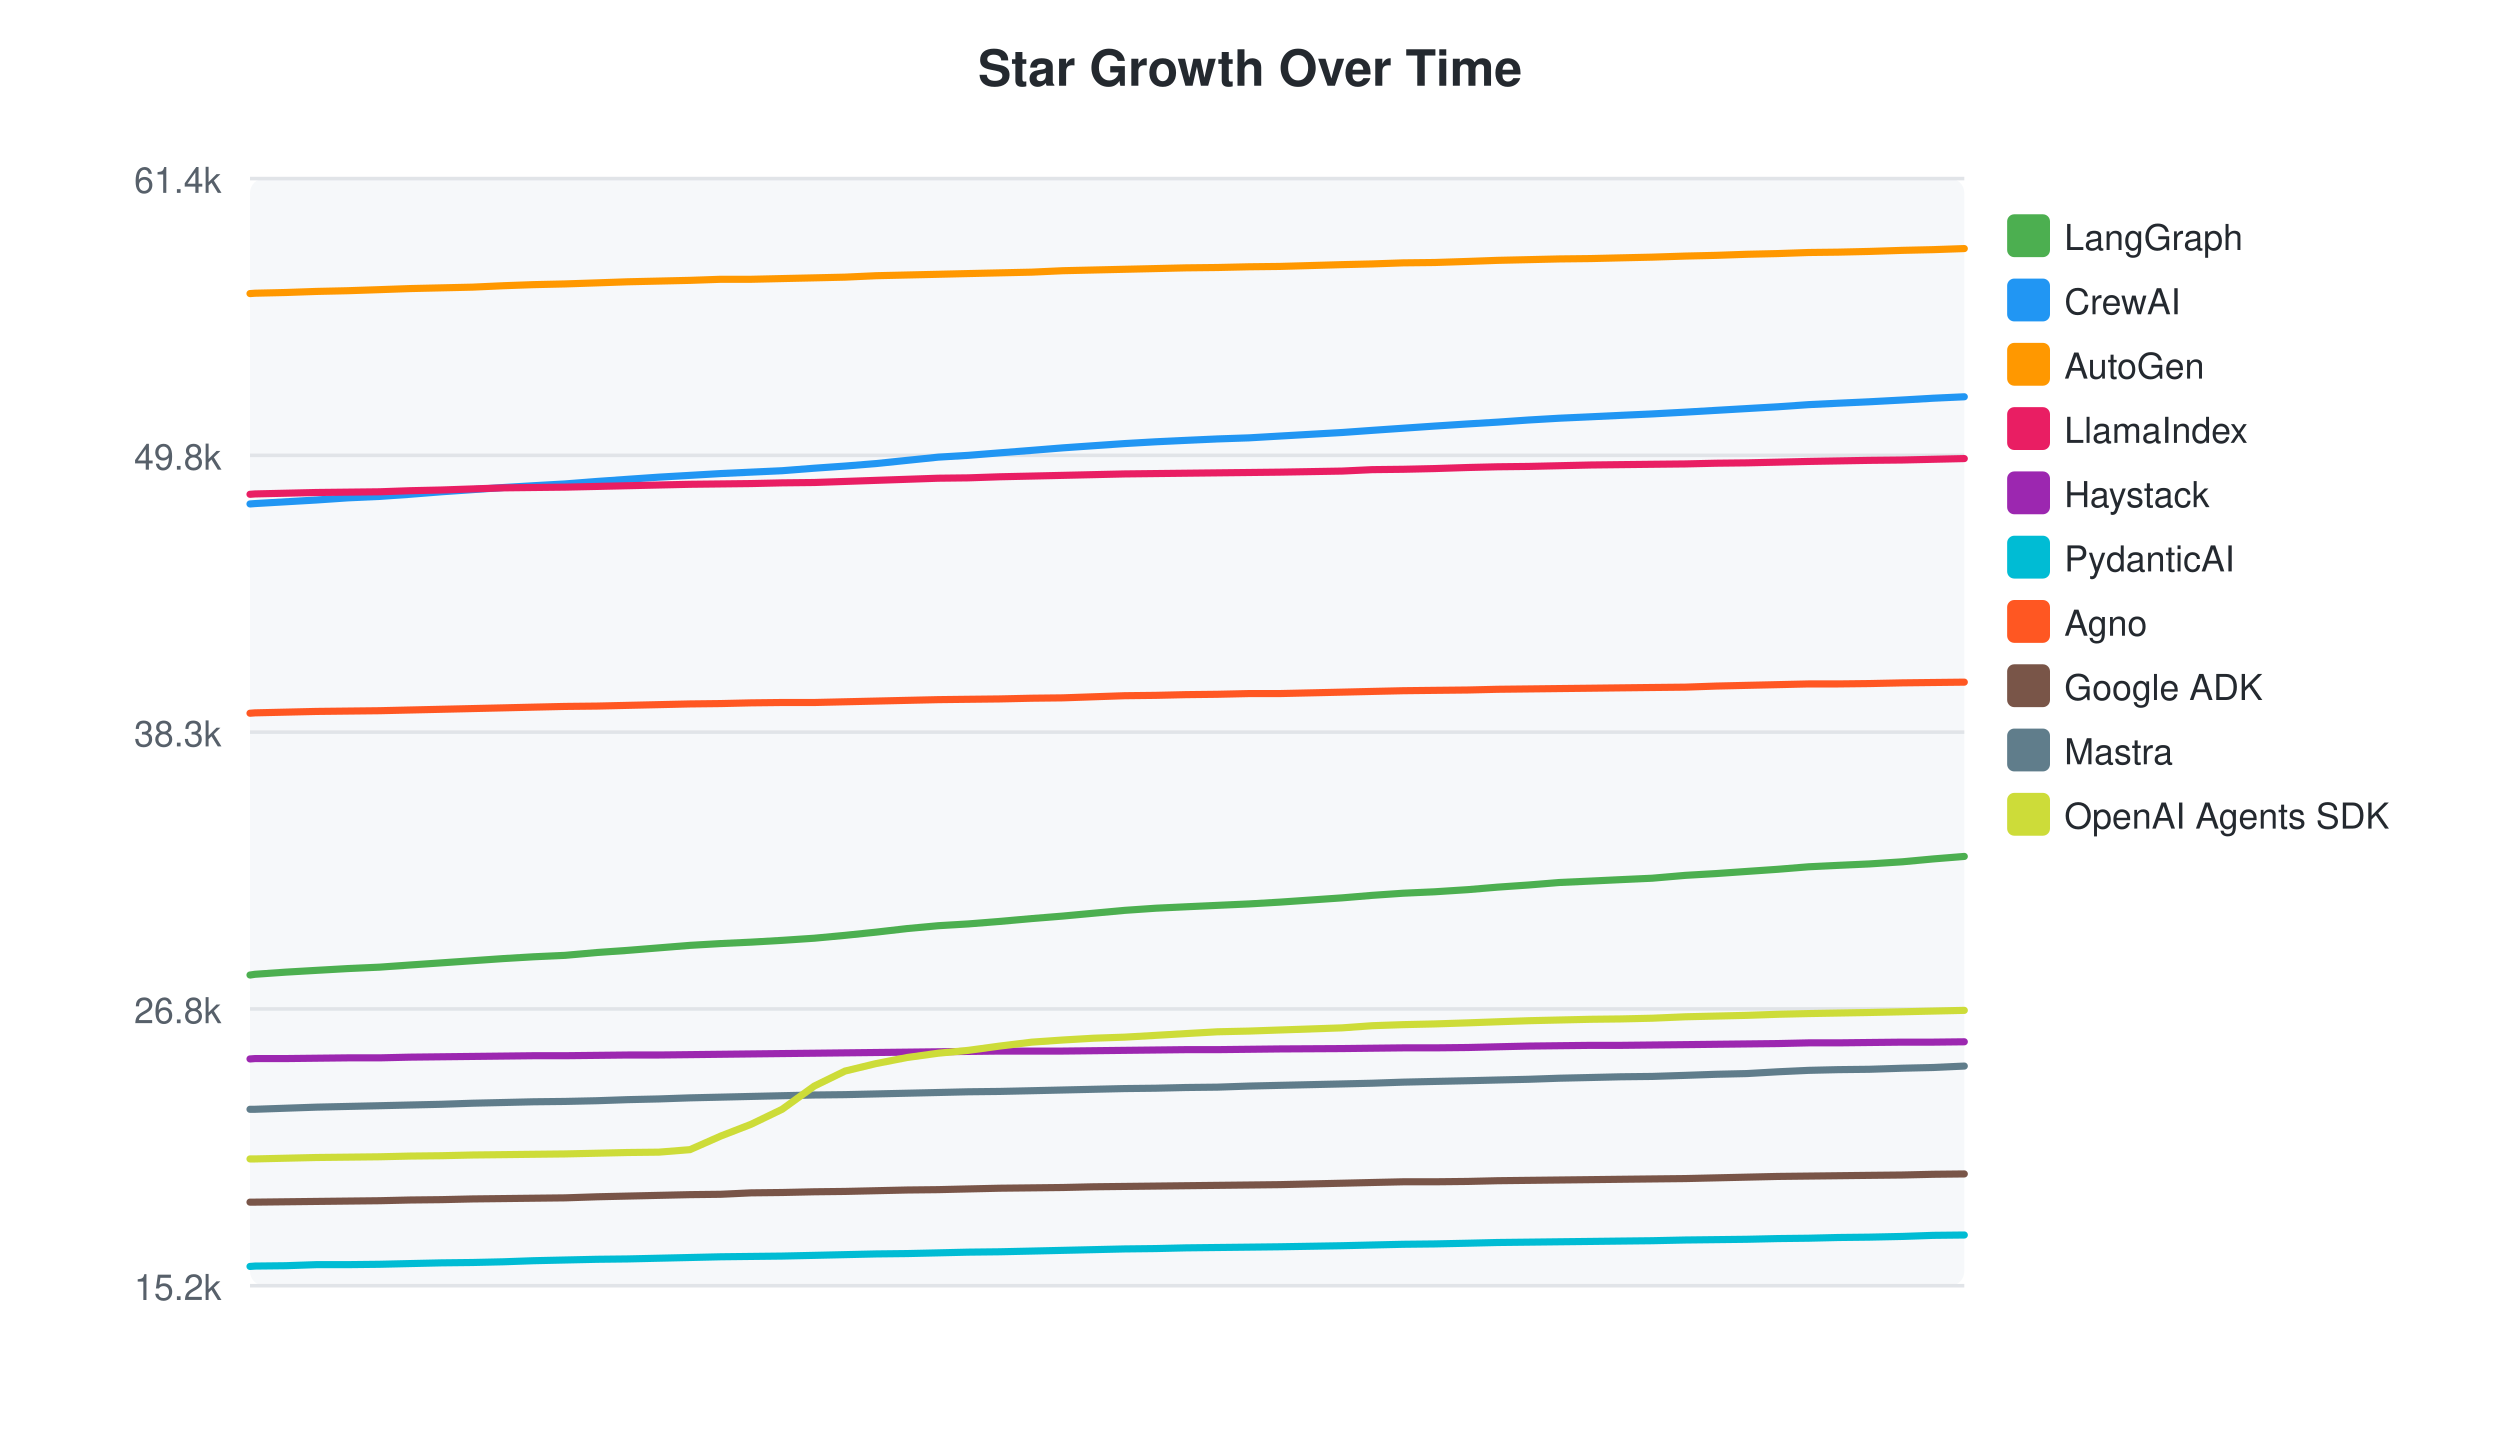
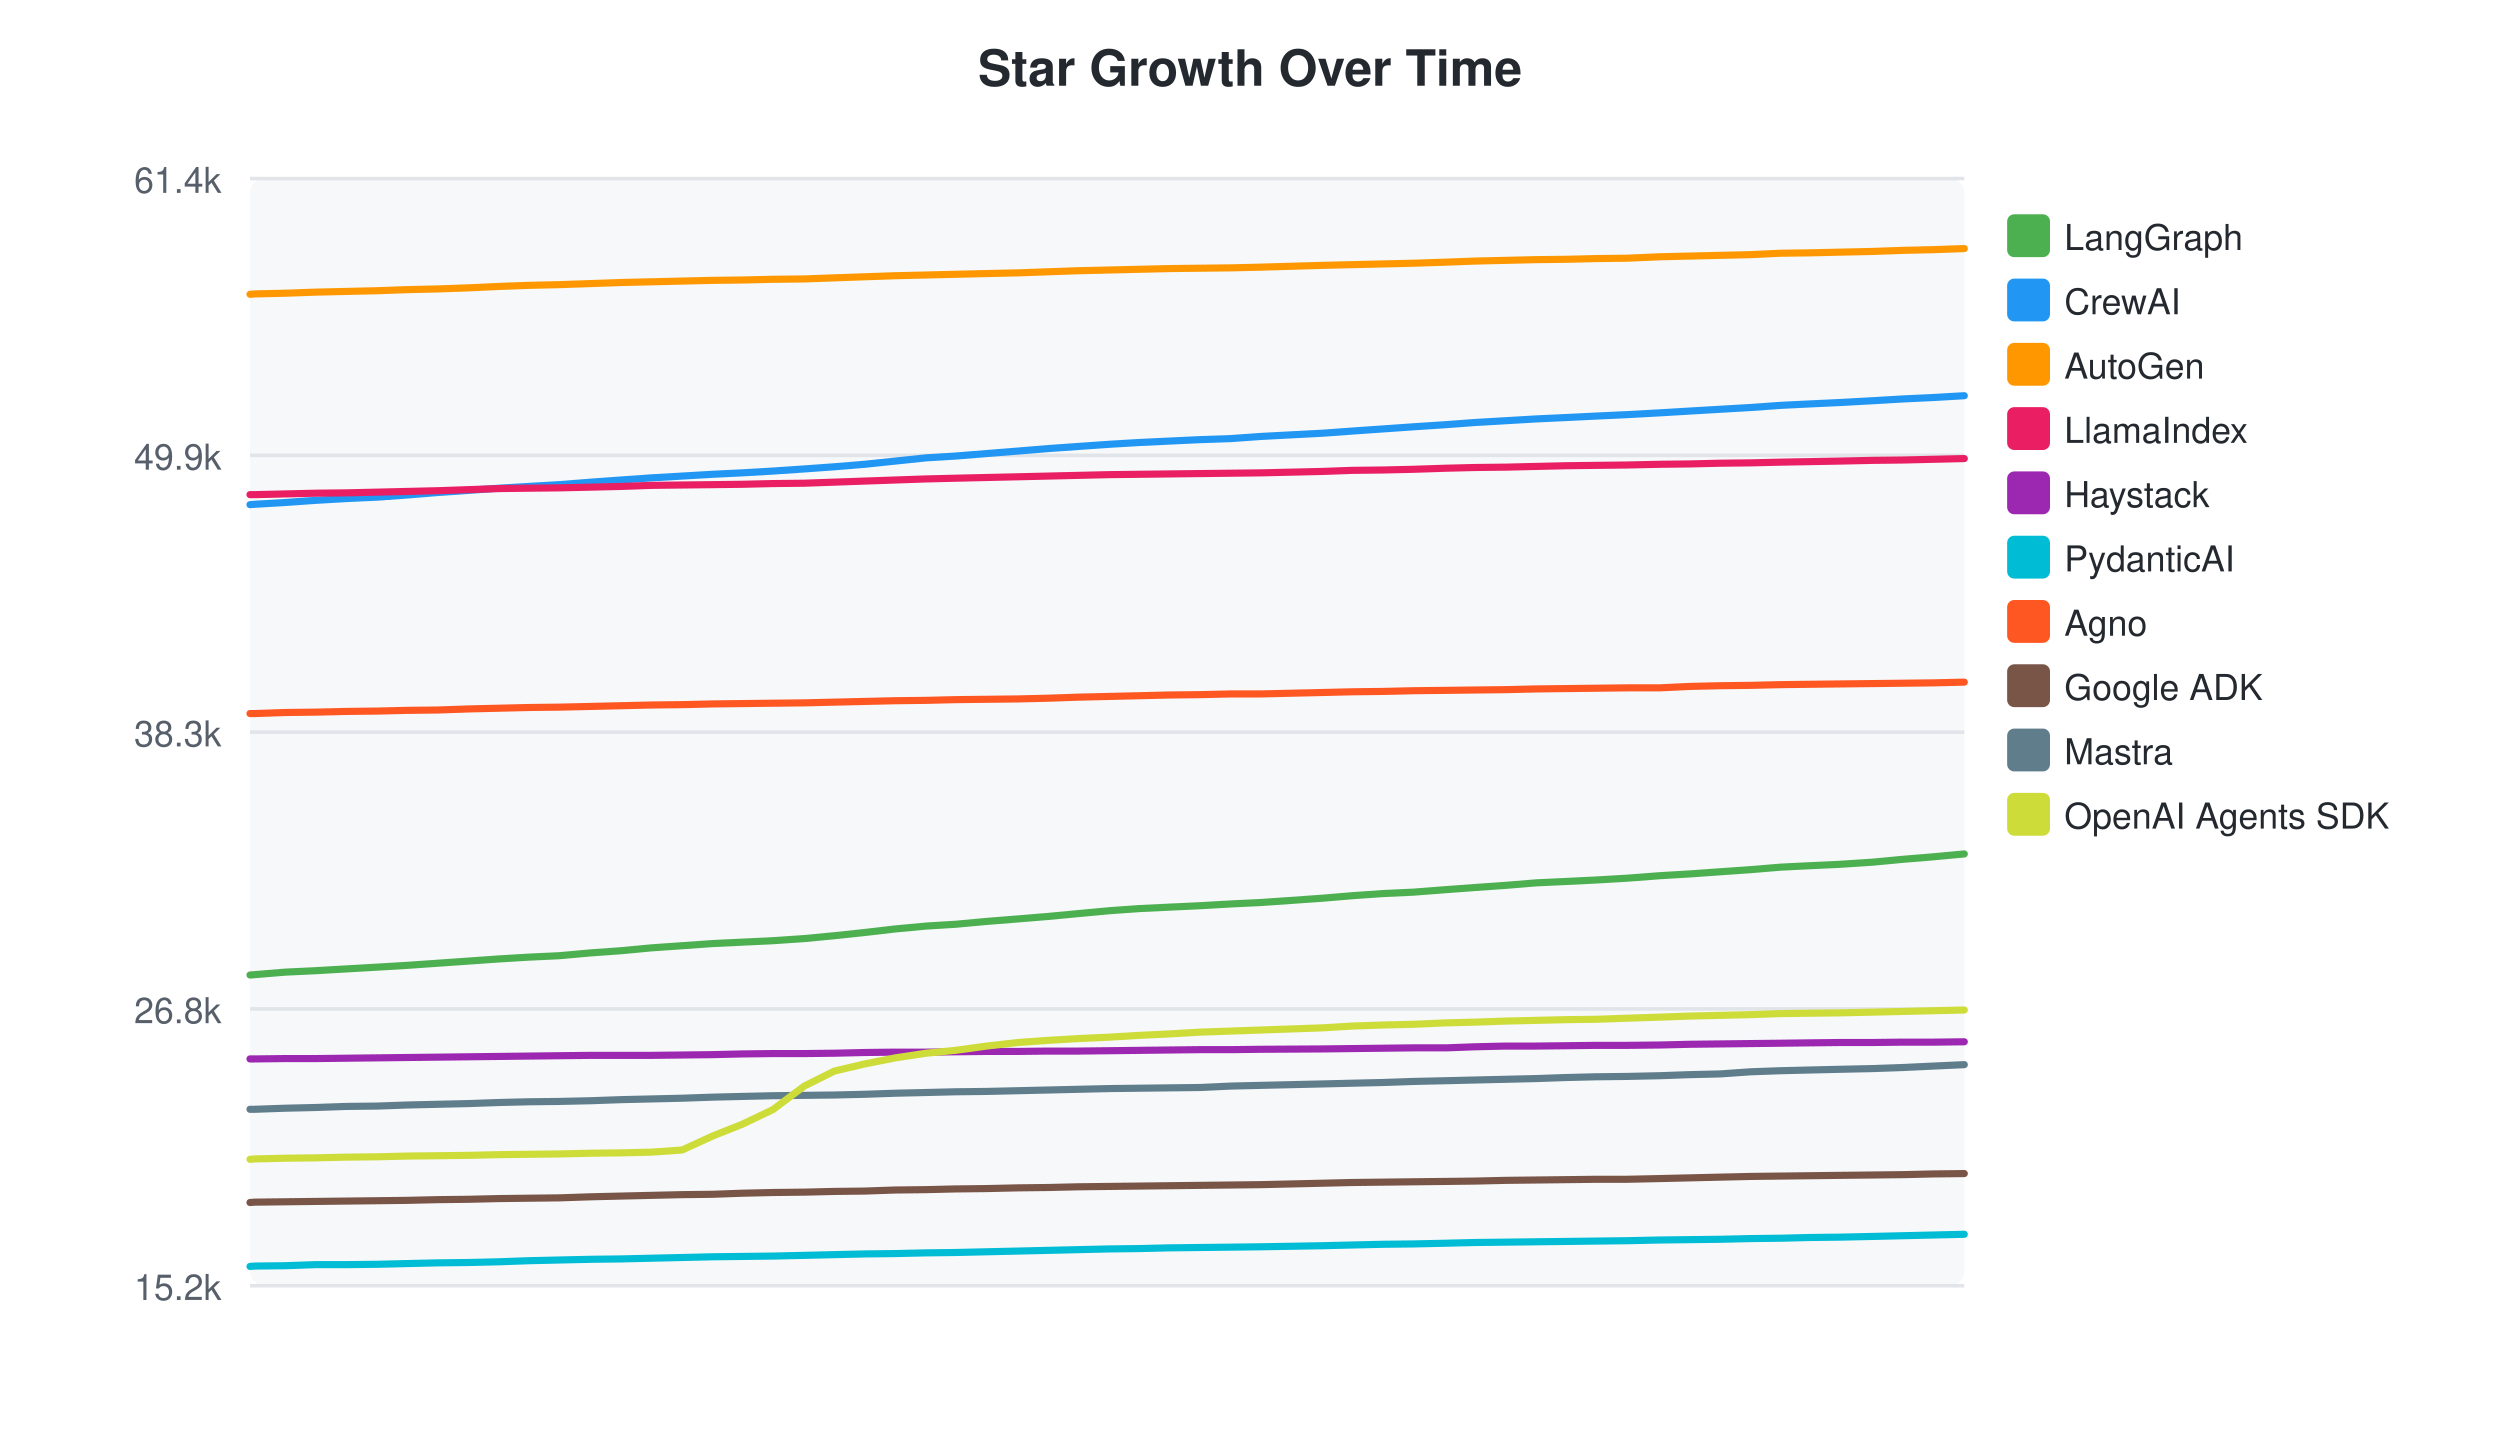
<svg xmlns="http://www.w3.org/2000/svg" width="700" height="400">
  <style>text { font-family: -apple-system, BlinkMacSystemFont, "Segoe UI", Helvetica, Arial, sans-serif; }</style>
  <text x="350" y="24" text-anchor="middle" font-size="14" font-weight="bold" fill="#24292f">Star Growth Over Time</text>
  <rect x="70" y="50" width="480" height="310" fill="#f6f8fa" rx="4" />
  <line x1="70" y1="50.0" x2="550" y2="50.0" stroke="#e1e4e8" stroke-width="1" />
  <text x="62" y="54.0" text-anchor="end" font-size="10" fill="#57606a">61.4k</text>
  <line x1="70" y1="127.5" x2="550" y2="127.5" stroke="#e1e4e8" stroke-width="1" />
-   <text x="62" y="131.5" text-anchor="end" font-size="10" fill="#57606a">49.8k</text>
+   <text x="62" y="131.5" text-anchor="end" font-size="10" fill="#57606a">49.9k</text>
  <line x1="70" y1="205.0" x2="550" y2="205.0" stroke="#e1e4e8" stroke-width="1" />
  <text x="62" y="209.0" text-anchor="end" font-size="10" fill="#57606a">38.3k</text>
  <line x1="70" y1="282.5" x2="550" y2="282.5" stroke="#e1e4e8" stroke-width="1" />
  <text x="62" y="286.5" text-anchor="end" font-size="10" fill="#57606a">26.8k</text>
  <line x1="70" y1="360.0" x2="550" y2="360.0" stroke="#e1e4e8" stroke-width="1" />
  <text x="62" y="364.0" text-anchor="end" font-size="10" fill="#57606a">15.2k</text>
-   <path d="M70.0,273.0 L70.1,273.0 L71.4,272.8 L80.0,272.2 L88.6,271.7 L97.4,271.2 L106.3,270.8 L114.8,270.2 L123.6,269.6 L132.3,269.0 L141.0,268.4 L149.4,267.9 L158.2,267.5 L167.2,266.7 L175.8,266.1 L184.5,265.4 L193.2,264.7 L201.8,264.2 L210.3,263.8 L219.0,263.3 L228.0,262.7 L236.6,261.9 L245.3,261.0 L254.0,260.0 L262.7,259.2 L271.1,258.7 L279.9,258.0 L288.9,257.2 L297.6,256.5 L306.2,255.7 L314.9,254.9 L323.6,254.3 L332.1,253.9 L340.9,253.5 L349.7,253.1 L358.3,252.6 L375.8,251.4 L384.2,250.7 L392.9,250.1 L401.7,249.7 L411.0,249.1 L419.3,248.4 L428.0,247.8 L436.6,247.1 L445.4,246.7 L453.8,246.3 L462.6,245.9 L471.9,245.1 L480.5,244.6 L489.1,244.0 L497.8,243.4 L506.4,242.7 L514.7,242.3 L523.4,241.9 L532.7,241.3 L541.3,240.5 L550.0,239.8" fill="none" stroke="#4CAF50" stroke-width="2" stroke-linecap="round" />
+   <path d="M70.0,273.0 L70.1,273.0 L71.3,272.9 L79.8,272.2 L88.3,271.8 L96.9,271.3 L105.6,270.8 L114.0,270.3 L122.6,269.7 L131.2,269.1 L139.7,268.5 L148.0,268.0 L156.6,267.6 L165.5,266.8 L173.9,266.2 L182.4,265.4 L191.0,264.8 L199.5,264.2 L207.8,263.8 L216.4,263.4 L225.2,262.8 L233.6,262.0 L242.1,261.1 L250.7,260.1 L259.3,259.3 L267.5,258.8 L276.2,258.0 L285.0,257.3 L293.5,256.6 L302.0,255.8 L310.6,255.0 L319.0,254.4 L327.4,254.0 L336.0,253.6 L344.7,253.1 L353.1,252.7 L370.3,251.5 L378.6,250.8 L387.2,250.2 L395.8,249.8 L404.9,249.1 L413.0,248.5 L421.6,247.9 L430.1,247.2 L438.7,246.8 L446.9,246.4 L455.5,245.9 L464.7,245.2 L473.1,244.7 L481.6,244.1 L490.2,243.5 L498.6,242.8 L506.7,242.4 L515.3,242.0 L524.4,241.4 L532.9,240.6 L541.4,239.9 L550.0,239.1" fill="none" stroke="#4CAF50" stroke-width="2" stroke-linecap="round" />
  <rect x="562" y="60" width="12" height="12" rx="2" fill="#4CAF50" />
  <text x="578" y="70" font-size="10" fill="#24292f">LangGraph</text>
-   <path d="M70.0,141.1 L70.1,141.1 L71.4,141.0 L80.0,140.5 L88.6,140.0 L97.4,139.4 L106.3,139.0 L114.8,138.4 L123.6,137.7 L132.3,137.1 L141.0,136.5 L149.4,136.0 L158.2,135.5 L167.2,134.8 L175.8,134.2 L184.5,133.6 L193.2,133.1 L201.8,132.6 L210.3,132.2 L219.0,131.8 L228.0,131.1 L236.6,130.5 L245.3,129.8 L254.0,128.9 L262.7,128.0 L271.1,127.5 L279.9,126.8 L288.9,126.1 L297.6,125.4 L306.2,124.8 L314.9,124.2 L323.6,123.7 L332.1,123.3 L340.9,122.9 L349.7,122.6 L358.3,122.1 L375.8,121.1 L384.2,120.5 L392.9,119.9 L401.7,119.3 L411.0,118.7 L419.3,118.2 L428.0,117.6 L436.6,117.1 L445.4,116.7 L453.8,116.3 L462.6,115.9 L471.9,115.4 L480.5,114.9 L489.1,114.4 L497.8,113.9 L506.4,113.3 L514.7,112.9 L523.4,112.5 L532.7,112.0 L541.3,111.5 L550.0,111.1" fill="none" stroke="#2196F3" stroke-width="2" stroke-linecap="round" />
+   <path d="M70.0,141.3 L70.1,141.3 L71.3,141.2 L79.8,140.7 L88.3,140.1 L96.9,139.6 L105.6,139.2 L114.0,138.6 L122.6,137.9 L131.2,137.3 L139.7,136.7 L148.0,136.2 L156.6,135.7 L165.5,135.0 L173.9,134.4 L182.4,133.8 L191.0,133.3 L199.5,132.8 L207.8,132.4 L216.4,131.9 L225.2,131.3 L233.6,130.7 L242.1,130.0 L250.7,129.1 L259.3,128.2 L267.5,127.7 L276.2,127.0 L285.0,126.3 L293.5,125.6 L302.0,125.0 L310.6,124.4 L319.0,123.9 L327.4,123.5 L336.0,123.1 L344.7,122.8 L353.1,122.2 L370.3,121.3 L378.6,120.7 L387.2,120.1 L395.8,119.5 L404.9,118.9 L413.0,118.3 L421.6,117.8 L430.1,117.3 L438.7,116.9 L446.9,116.5 L455.5,116.1 L464.7,115.6 L473.1,115.1 L481.6,114.6 L490.2,114.1 L498.6,113.5 L506.7,113.1 L515.3,112.7 L524.4,112.2 L532.9,111.7 L541.4,111.3 L550.0,110.8" fill="none" stroke="#2196F3" stroke-width="2" stroke-linecap="round" />
  <rect x="562" y="78" width="12" height="12" rx="2" fill="#2196F3" />
  <text x="578" y="88" font-size="10" fill="#24292f">CrewAI</text>
-   <path d="M70.0,82.2 L70.1,82.2 L71.4,82.1 L80.0,81.9 L88.6,81.6 L97.4,81.4 L106.3,81.1 L114.8,80.8 L123.6,80.6 L132.3,80.4 L141.0,80.0 L149.4,79.7 L158.2,79.5 L167.2,79.2 L175.8,78.9 L184.5,78.7 L193.2,78.5 L201.8,78.2 L210.3,78.2 L219.0,78.0 L228.0,77.8 L236.6,77.6 L245.3,77.2 L254.0,77.0 L262.7,76.8 L271.1,76.6 L279.9,76.4 L288.9,76.2 L297.6,75.8 L306.2,75.6 L314.9,75.4 L323.6,75.2 L332.1,75.0 L340.9,74.9 L349.7,74.7 L358.3,74.6 L375.8,74.1 L384.2,73.9 L392.9,73.6 L401.7,73.5 L411.0,73.2 L419.3,72.9 L428.0,72.7 L436.6,72.5 L445.4,72.4 L453.8,72.2 L462.6,72.0 L471.9,71.7 L480.5,71.5 L489.1,71.2 L497.8,71.0 L506.4,70.7 L514.7,70.6 L523.4,70.4 L532.7,70.1 L541.3,69.9 L550.0,69.6" fill="none" stroke="#FF9800" stroke-width="2" stroke-linecap="round" />
+   <path d="M70.0,82.4 L70.1,82.4 L71.3,82.3 L79.8,82.1 L88.3,81.8 L96.9,81.6 L105.6,81.4 L114.0,81.1 L122.6,80.9 L131.2,80.6 L139.7,80.2 L148.0,79.9 L156.6,79.7 L165.5,79.4 L173.9,79.1 L182.4,78.9 L191.0,78.7 L199.5,78.5 L207.8,78.4 L216.4,78.2 L225.2,78.1 L233.6,77.8 L242.1,77.5 L250.7,77.2 L259.3,77.0 L267.5,76.8 L276.2,76.6 L285.0,76.4 L293.5,76.1 L302.0,75.8 L310.6,75.6 L319.0,75.4 L327.4,75.2 L336.0,75.1 L344.7,75.0 L353.1,74.8 L370.3,74.3 L378.6,74.1 L387.2,73.9 L395.8,73.7 L404.9,73.4 L413.0,73.1 L421.6,72.9 L430.1,72.7 L438.7,72.6 L446.9,72.4 L455.5,72.3 L464.7,71.9 L473.1,71.7 L481.6,71.5 L490.2,71.3 L498.6,70.9 L506.7,70.8 L515.3,70.6 L524.4,70.4 L532.9,70.1 L541.4,69.9 L550.0,69.6" fill="none" stroke="#FF9800" stroke-width="2" stroke-linecap="round" />
  <rect x="562" y="96" width="12" height="12" rx="2" fill="#FF9800" />
  <text x="578" y="106" font-size="10" fill="#24292f">AutoGen</text>
-   <path d="M70.0,138.4 L70.1,138.4 L71.4,138.3 L80.0,138.1 L88.6,137.9 L97.4,137.8 L106.3,137.7 L114.8,137.4 L123.6,137.2 L132.3,136.9 L141.0,136.6 L149.4,136.5 L158.2,136.4 L167.2,136.2 L175.8,136.0 L184.5,135.8 L193.2,135.6 L201.8,135.5 L210.3,135.4 L219.0,135.2 L228.0,135.1 L236.6,134.8 L245.3,134.5 L254.0,134.2 L262.7,133.9 L271.1,133.8 L279.9,133.5 L288.9,133.3 L297.6,133.1 L306.2,132.9 L314.9,132.7 L323.6,132.6 L332.1,132.5 L340.9,132.4 L349.7,132.3 L358.3,132.2 L375.8,131.9 L384.2,131.5 L392.9,131.4 L401.7,131.2 L411.0,130.9 L419.3,130.7 L428.0,130.6 L436.6,130.4 L445.4,130.2 L453.8,130.1 L462.6,130.0 L471.9,129.9 L480.5,129.7 L489.1,129.6 L497.8,129.4 L506.4,129.2 L523.4,128.9 L532.7,128.8 L541.3,128.6 L550.0,128.4" fill="none" stroke="#E91E63" stroke-width="2" stroke-linecap="round" />
+   <path d="M70.0,138.5 L70.1,138.5 L71.3,138.5 L79.8,138.3 L88.3,138.1 L96.9,138.0 L105.6,137.8 L114.0,137.6 L122.6,137.4 L131.2,137.1 L139.7,136.8 L148.0,136.7 L156.6,136.6 L165.5,136.4 L173.9,136.2 L182.4,135.9 L191.0,135.8 L199.5,135.7 L207.8,135.6 L216.4,135.4 L225.2,135.3 L233.6,135.0 L242.1,134.7 L250.7,134.4 L259.3,134.1 L267.5,133.9 L276.2,133.7 L285.0,133.5 L293.5,133.3 L302.0,133.1 L310.6,132.9 L319.0,132.8 L327.4,132.7 L336.0,132.6 L344.7,132.5 L353.1,132.4 L370.3,132.0 L378.6,131.7 L387.2,131.6 L395.8,131.4 L404.9,131.1 L413.0,130.9 L421.6,130.8 L430.1,130.6 L438.7,130.4 L446.9,130.3 L455.5,130.2 L464.7,130.0 L473.1,129.9 L481.6,129.7 L490.2,129.6 L498.6,129.4 L515.3,129.1 L524.4,128.9 L532.9,128.8 L541.4,128.6 L550.0,128.4" fill="none" stroke="#E91E63" stroke-width="2" stroke-linecap="round" />
  <rect x="562" y="114" width="12" height="12" rx="2" fill="#E91E63" />
  <text x="578" y="124" font-size="10" fill="#24292f">LlamaIndex</text>
-   <path d="M70.0,296.5 L70.1,296.5 L71.4,296.4 L80.0,296.4 L88.6,296.3 L97.4,296.2 L106.3,296.2 L114.8,296.0 L123.6,295.9 L132.3,295.8 L141.0,295.7 L149.4,295.6 L158.2,295.6 L167.2,295.5 L175.8,295.4 L184.5,295.4 L193.2,295.3 L201.8,295.2 L210.3,295.1 L219.0,295.0 L228.0,294.9 L236.6,294.8 L245.3,294.7 L254.0,294.6 L262.7,294.5 L271.1,294.4 L279.9,294.3 L288.9,294.3 L297.6,294.3 L306.2,294.2 L314.9,294.1 L323.6,294.0 L332.1,293.9 L340.9,293.9 L349.7,293.8 L358.3,293.7 L375.8,293.6 L384.2,293.5 L392.9,293.4 L401.7,293.4 L411.0,293.3 L419.3,293.1 L428.0,292.9 L436.6,292.8 L445.4,292.7 L453.8,292.7 L462.6,292.6 L471.9,292.5 L480.5,292.4 L489.1,292.3 L497.8,292.2 L506.4,292.0 L514.7,292.0 L523.4,291.9 L532.7,291.8 L541.3,291.8 L550.0,291.7" fill="none" stroke="#9C27B0" stroke-width="2" stroke-linecap="round" />
+   <path d="M70.0,296.5 L70.1,296.5 L71.3,296.5 L79.8,296.4 L88.3,296.4 L96.9,296.3 L105.6,296.2 L114.0,296.1 L122.6,296.0 L131.2,295.9 L139.7,295.8 L148.0,295.7 L156.6,295.6 L165.5,295.5 L173.9,295.5 L182.4,295.5 L191.0,295.4 L199.5,295.3 L207.8,295.1 L216.4,295.0 L225.2,295.0 L233.6,294.9 L242.1,294.7 L250.7,294.6 L259.3,294.6 L267.5,294.5 L276.2,294.4 L285.0,294.4 L293.5,294.3 L302.0,294.3 L310.6,294.2 L319.0,294.1 L327.4,294.0 L336.0,293.9 L344.7,293.9 L353.1,293.8 L370.3,293.7 L378.6,293.6 L387.2,293.5 L395.8,293.4 L404.9,293.4 L413.0,293.1 L421.6,292.9 L430.1,292.9 L438.7,292.8 L446.9,292.7 L455.5,292.7 L464.7,292.6 L473.1,292.4 L481.6,292.3 L490.2,292.2 L498.6,292.1 L506.7,292.0 L515.3,291.9 L524.4,291.9 L532.9,291.8 L541.4,291.8 L550.0,291.7" fill="none" stroke="#9C27B0" stroke-width="2" stroke-linecap="round" />
  <rect x="562" y="132" width="12" height="12" rx="2" fill="#9C27B0" />
  <text x="578" y="142" font-size="10" fill="#24292f">Haystack</text>
-   <path d="M70.0,354.6 L70.1,354.6 L71.4,354.5 L80.0,354.4 L88.6,354.1 L97.4,354.1 L106.3,354.0 L114.8,353.8 L123.6,353.6 L132.3,353.5 L141.0,353.3 L149.4,353.0 L158.2,352.8 L167.2,352.6 L175.8,352.5 L184.5,352.3 L193.2,352.1 L201.8,351.9 L210.3,351.8 L219.0,351.7 L228.0,351.5 L236.6,351.3 L245.3,351.1 L254.0,351.0 L262.7,350.8 L271.1,350.6 L279.9,350.5 L288.9,350.3 L297.6,350.1 L306.2,349.9 L314.9,349.7 L323.6,349.6 L332.1,349.4 L340.9,349.3 L349.7,349.2 L358.3,349.1 L375.8,348.8 L384.2,348.6 L392.9,348.4 L401.7,348.3 L411.0,348.1 L419.3,347.9 L428.0,347.8 L436.6,347.7 L445.4,347.6 L453.8,347.5 L462.6,347.4 L471.9,347.2 L480.5,347.1 L489.1,347.0 L497.8,346.8 L506.4,346.7 L514.7,346.5 L523.4,346.4 L532.7,346.2 L541.3,345.9 L550.0,345.8" fill="none" stroke="#00BCD4" stroke-width="2" stroke-linecap="round" />
+   <path d="M70.0,354.6 L70.1,354.6 L71.3,354.5 L79.8,354.4 L88.3,354.1 L96.9,354.1 L105.6,354.0 L114.0,353.8 L122.6,353.6 L131.2,353.5 L139.7,353.3 L148.0,353.0 L156.6,352.8 L165.5,352.6 L173.9,352.5 L182.4,352.3 L191.0,352.1 L199.5,351.9 L207.8,351.8 L216.4,351.7 L225.2,351.5 L233.6,351.3 L242.1,351.1 L250.7,351.0 L259.3,350.8 L267.5,350.7 L276.2,350.5 L285.0,350.3 L293.5,350.1 L302.0,349.9 L310.6,349.7 L319.0,349.6 L327.4,349.4 L336.0,349.3 L344.7,349.2 L353.1,349.1 L370.3,348.8 L378.6,348.6 L387.2,348.4 L395.8,348.3 L404.9,348.1 L413.0,347.9 L421.6,347.8 L430.1,347.7 L438.7,347.6 L446.9,347.5 L455.5,347.4 L464.7,347.2 L473.1,347.1 L481.6,347.0 L490.2,346.8 L498.6,346.7 L506.7,346.5 L515.3,346.4 L524.4,346.2 L532.9,346.0 L541.4,345.8 L550.0,345.6" fill="none" stroke="#00BCD4" stroke-width="2" stroke-linecap="round" />
  <rect x="562" y="150" width="12" height="12" rx="2" fill="#00BCD4" />
  <text x="578" y="160" font-size="10" fill="#24292f">PydanticAI</text>
-   <path d="M70.0,199.7 L70.1,199.7 L71.4,199.6 L80.0,199.4 L88.6,199.2 L97.4,199.1 L106.3,199.0 L114.8,198.8 L123.6,198.6 L132.3,198.4 L141.0,198.2 L149.4,198.0 L158.2,197.8 L167.2,197.7 L175.8,197.5 L184.5,197.3 L193.2,197.1 L201.8,197.0 L210.3,196.8 L219.0,196.7 L228.0,196.7 L236.6,196.5 L245.3,196.3 L254.0,196.1 L262.7,195.9 L271.1,195.8 L279.9,195.7 L288.9,195.5 L297.6,195.4 L306.2,195.1 L314.9,194.8 L323.6,194.7 L332.1,194.5 L340.9,194.4 L349.7,194.2 L358.3,194.2 L375.8,193.8 L384.2,193.6 L392.9,193.4 L401.7,193.3 L411.0,193.2 L419.3,193.0 L428.0,192.9 L436.6,192.8 L445.4,192.7 L453.8,192.6 L462.6,192.5 L471.9,192.4 L480.5,192.1 L489.1,191.9 L497.8,191.7 L506.4,191.5 L514.7,191.5 L523.4,191.4 L532.7,191.2 L541.3,191.1 L550.0,191.0" fill="none" stroke="#FF5722" stroke-width="2" stroke-linecap="round" />
+   <path d="M70.0,199.8 L70.1,199.8 L71.3,199.8 L79.8,199.5 L88.3,199.4 L96.9,199.2 L105.6,199.1 L114.0,198.9 L122.6,198.8 L131.2,198.5 L139.7,198.3 L148.0,198.1 L156.6,198.0 L165.5,197.8 L173.9,197.6 L182.4,197.4 L191.0,197.3 L199.5,197.1 L207.8,197.0 L216.4,196.9 L225.2,196.8 L233.6,196.6 L242.1,196.4 L250.7,196.2 L259.3,196.1 L267.5,195.9 L276.2,195.8 L285.0,195.7 L293.5,195.5 L302.0,195.2 L310.6,195.0 L319.0,194.8 L327.4,194.6 L336.0,194.5 L344.7,194.3 L353.1,194.3 L370.3,193.9 L378.6,193.7 L387.2,193.6 L395.8,193.4 L404.9,193.3 L413.0,193.2 L421.6,193.1 L430.1,192.9 L438.7,192.8 L446.9,192.7 L455.5,192.6 L464.7,192.6 L473.1,192.2 L481.6,192.0 L490.2,191.9 L498.6,191.7 L506.7,191.6 L515.3,191.5 L524.4,191.4 L532.9,191.3 L541.4,191.2 L550.0,191.0" fill="none" stroke="#FF5722" stroke-width="2" stroke-linecap="round" />
  <rect x="562" y="168" width="12" height="12" rx="2" fill="#FF5722" />
  <text x="578" y="178" font-size="10" fill="#24292f">Agno</text>
-   <path d="M70.0,336.6 L70.1,336.6 L71.4,336.6 L80.0,336.5 L88.6,336.4 L97.4,336.3 L106.3,336.2 L114.8,336.0 L123.6,335.9 L132.3,335.7 L141.0,335.6 L149.4,335.5 L158.2,335.4 L167.2,335.1 L175.8,334.9 L184.5,334.7 L193.2,334.5 L201.8,334.4 L210.3,334.0 L219.0,333.9 L228.0,333.7 L236.6,333.6 L245.3,333.4 L254.0,333.2 L262.7,333.1 L271.1,332.9 L279.9,332.7 L288.9,332.6 L297.6,332.5 L306.2,332.3 L314.9,332.2 L323.6,332.1 L332.1,332.0 L340.9,331.9 L349.7,331.8 L358.3,331.7 L375.8,331.3 L384.2,331.1 L392.9,330.9 L401.7,330.9 L411.0,330.8 L419.3,330.6 L428.0,330.5 L436.6,330.4 L445.4,330.3 L453.8,330.2 L462.6,330.1 L471.9,330.0 L480.5,329.8 L489.1,329.6 L497.8,329.4 L506.4,329.3 L523.4,329.1 L532.7,329.0 L541.3,328.8 L550.0,328.7" fill="none" stroke="#795548" stroke-width="2" stroke-linecap="round" />
+   <path d="M70.0,336.7 L70.1,336.7 L71.3,336.6 L79.8,336.5 L88.3,336.4 L96.9,336.3 L105.6,336.2 L114.0,336.1 L122.6,335.9 L131.2,335.8 L139.7,335.6 L148.0,335.5 L156.6,335.4 L165.5,335.1 L173.9,334.9 L182.4,334.7 L191.0,334.5 L199.5,334.4 L207.8,334.1 L216.4,333.9 L225.2,333.8 L233.6,333.6 L242.1,333.5 L250.7,333.2 L259.3,333.1 L267.5,332.9 L276.2,332.8 L285.0,332.6 L293.5,332.5 L302.0,332.3 L310.6,332.2 L319.0,332.1 L327.4,332.0 L336.0,331.9 L344.7,331.8 L353.1,331.7 L370.3,331.3 L378.6,331.1 L387.2,331.0 L395.8,330.9 L404.9,330.8 L413.0,330.7 L421.6,330.5 L430.1,330.4 L438.7,330.3 L446.9,330.2 L455.5,330.2 L464.7,330.0 L473.1,329.8 L481.6,329.6 L490.2,329.4 L498.6,329.3 L515.3,329.1 L524.4,329.0 L532.9,328.9 L541.4,328.7 L550.0,328.6" fill="none" stroke="#795548" stroke-width="2" stroke-linecap="round" />
  <rect x="562" y="186" width="12" height="12" rx="2" fill="#795548" />
  <text x="578" y="196" font-size="10" fill="#24292f">Google ADK</text>
-   <path d="M70.0,310.6 L70.1,310.6 L71.4,310.6 L80.0,310.3 L88.6,310.0 L97.4,309.8 L106.3,309.6 L114.8,309.4 L123.6,309.2 L132.3,308.9 L141.0,308.7 L149.4,308.5 L158.2,308.4 L167.2,308.2 L175.8,307.9 L184.5,307.7 L193.2,307.4 L201.8,307.2 L210.3,307.0 L219.0,306.8 L228.0,306.6 L236.6,306.5 L245.3,306.3 L254.0,306.1 L262.7,305.9 L271.1,305.7 L279.9,305.6 L288.9,305.4 L297.6,305.2 L306.2,305.0 L314.9,304.8 L323.6,304.7 L332.1,304.5 L340.9,304.4 L349.7,304.1 L358.3,303.9 L375.8,303.5 L384.2,303.3 L392.9,303.0 L401.7,302.8 L411.0,302.6 L419.3,302.4 L428.0,302.2 L436.6,301.9 L445.4,301.7 L453.8,301.5 L462.6,301.4 L471.9,301.1 L480.5,300.8 L489.1,300.6 L497.8,300.1 L506.4,299.7 L514.7,299.5 L523.4,299.4 L532.7,299.1 L541.3,298.9 L550.0,298.5" fill="none" stroke="#607D8B" stroke-width="2" stroke-linecap="round" />
+   <path d="M70.0,310.6 L70.1,310.6 L71.3,310.6 L79.8,310.3 L88.3,310.1 L96.9,309.8 L105.6,309.7 L114.0,309.4 L122.6,309.2 L131.2,309.0 L139.7,308.7 L148.0,308.5 L156.6,308.4 L165.5,308.2 L173.9,307.9 L182.4,307.7 L191.0,307.5 L199.5,307.2 L207.8,307.0 L216.4,306.8 L225.2,306.7 L233.6,306.6 L242.1,306.4 L250.7,306.1 L259.3,305.9 L267.5,305.7 L276.2,305.6 L285.0,305.4 L293.5,305.2 L302.0,305.0 L310.6,304.8 L319.0,304.7 L327.4,304.6 L336.0,304.5 L344.7,304.1 L353.1,303.9 L370.3,303.5 L378.6,303.3 L387.2,303.1 L395.8,302.8 L404.9,302.6 L413.0,302.4 L421.6,302.2 L430.1,302.0 L438.7,301.7 L446.9,301.5 L455.5,301.4 L464.7,301.2 L473.1,300.9 L481.6,300.7 L490.2,300.1 L498.6,299.8 L506.7,299.6 L515.3,299.4 L524.4,299.2 L532.9,298.9 L541.4,298.5 L550.0,298.1" fill="none" stroke="#607D8B" stroke-width="2" stroke-linecap="round" />
  <rect x="562" y="204" width="12" height="12" rx="2" fill="#607D8B" />
  <text x="578" y="214" font-size="10" fill="#24292f">Mastra</text>
-   <path d="M70.0,324.5 L70.1,324.5 L71.4,324.5 L80.0,324.3 L88.6,324.1 L97.4,324.0 L106.3,323.9 L114.8,323.7 L123.6,323.6 L132.3,323.4 L141.0,323.3 L149.4,323.2 L158.2,323.1 L167.2,322.9 L175.8,322.7 L184.5,322.6 L193.2,321.9 L201.8,318.1 L210.3,314.8 L219.0,310.6 L228.0,304.1 L236.6,299.9 L245.3,297.8 L254.0,296.1 L262.7,294.9 L271.1,294.1 L279.9,292.9 L288.9,291.8 L297.6,291.2 L306.2,290.7 L314.9,290.4 L323.6,289.9 L332.1,289.4 L340.9,288.9 L349.7,288.7 L358.3,288.4 L375.8,287.8 L384.2,287.2 L392.9,286.9 L401.7,286.7 L411.0,286.4 L419.3,286.1 L428.0,285.8 L436.6,285.6 L445.4,285.4 L453.8,285.3 L462.6,285.1 L471.9,284.7 L480.5,284.5 L489.1,284.3 L497.8,284.0 L506.4,283.8 L523.4,283.5 L532.7,283.3 L541.3,283.1 L550.0,282.9" fill="none" stroke="#CDDC39" stroke-width="2" stroke-linecap="round" />
+   <path d="M70.0,324.6 L70.1,324.6 L71.3,324.5 L79.8,324.3 L88.3,324.2 L96.9,324.0 L105.6,323.9 L114.0,323.7 L122.6,323.6 L131.2,323.5 L139.7,323.3 L148.0,323.2 L156.6,323.1 L165.5,322.9 L173.9,322.8 L182.4,322.6 L191.0,322.0 L199.5,318.1 L207.8,314.8 L216.4,310.7 L225.2,304.1 L233.6,299.9 L242.1,297.9 L250.7,296.2 L259.3,294.9 L267.5,294.1 L276.2,292.9 L285.0,291.9 L293.5,291.3 L302.0,290.8 L310.6,290.4 L319.0,289.9 L327.4,289.5 L336.0,289.0 L344.7,288.7 L353.1,288.4 L370.3,287.8 L378.6,287.3 L387.2,287.0 L395.8,286.8 L404.9,286.4 L413.0,286.2 L421.6,285.9 L430.1,285.7 L438.7,285.5 L446.9,285.4 L455.5,285.1 L464.7,284.8 L473.1,284.5 L481.6,284.3 L490.2,284.1 L498.6,283.8 L515.3,283.6 L524.4,283.4 L532.9,283.2 L541.4,283.0 L550.0,282.8" fill="none" stroke="#CDDC39" stroke-width="2" stroke-linecap="round" />
  <rect x="562" y="222" width="12" height="12" rx="2" fill="#CDDC39" />
  <text x="578" y="232" font-size="10" fill="#24292f">OpenAI Agents SDK</text>
</svg>
